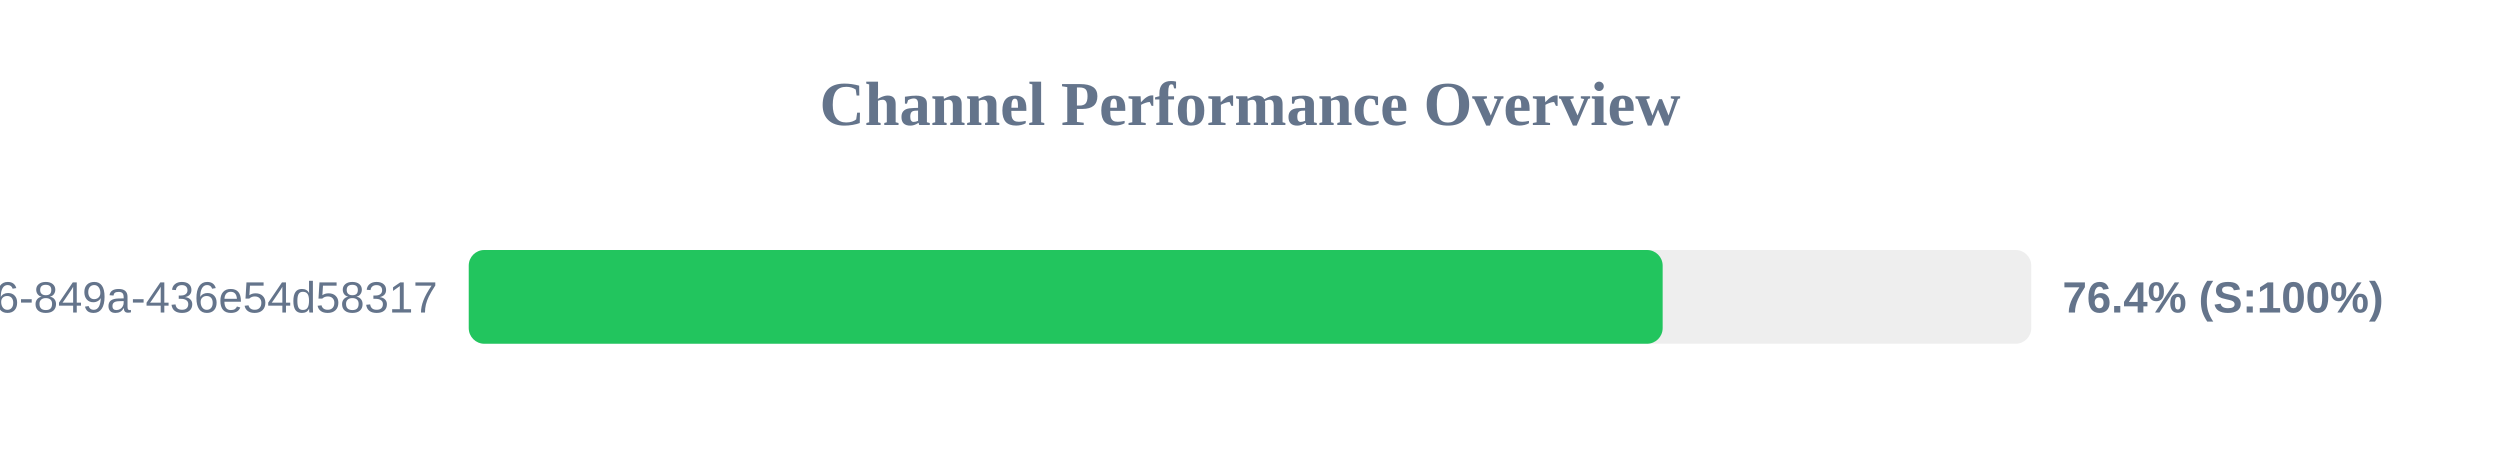
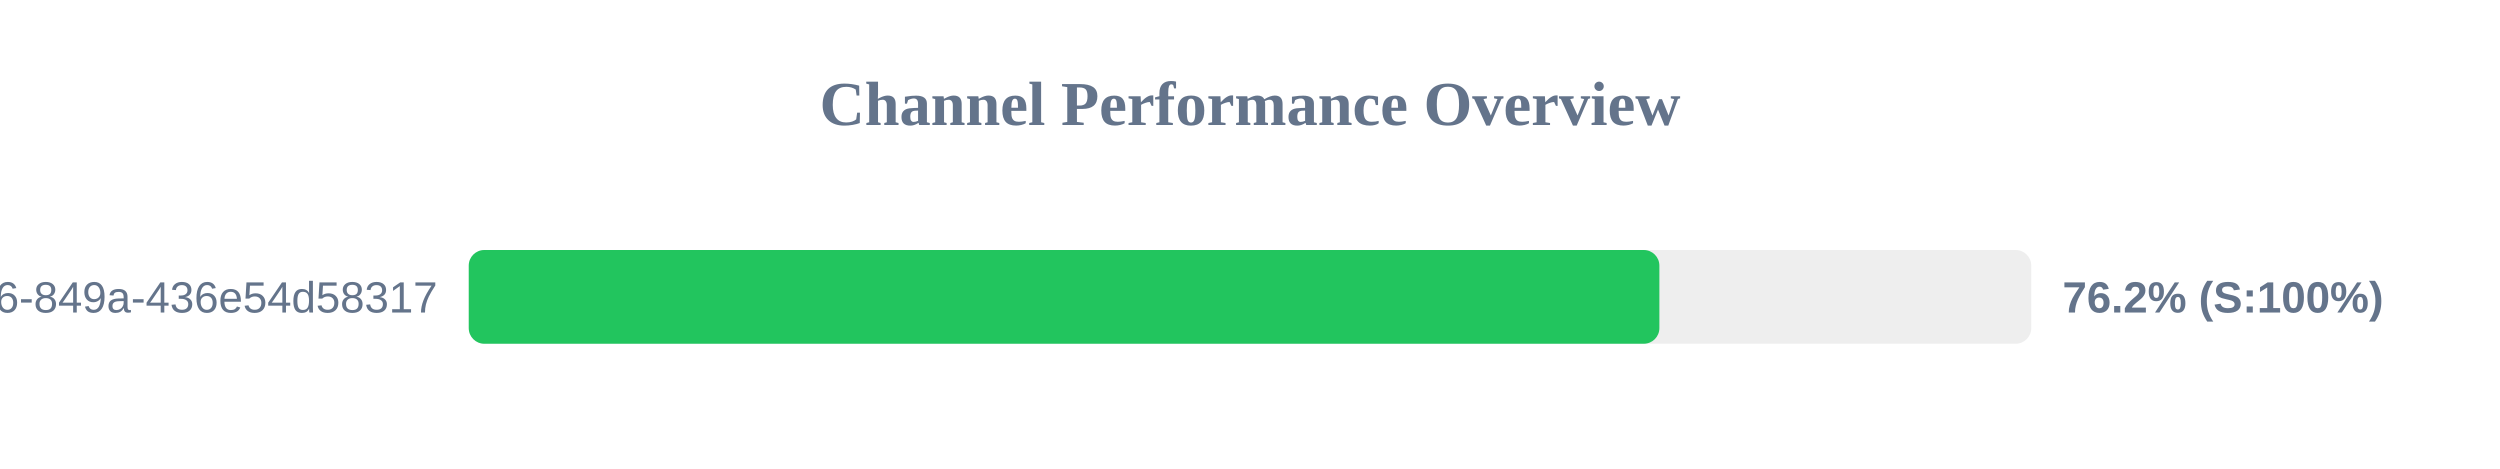
<svg xmlns="http://www.w3.org/2000/svg" width="800" height="150" version="1.1">
  <style>
        .row { font: 14px Arial; fill: #64748b; }
        .score { font: bold 14px Arial; fill: #64748b; }
    </style>
  <text x="400" y="40" text-anchor="middle" font-size="20px" font-weight="bold" fill="#64748b">Channel Performance Overview</text>
  <rect x="150" y="80" width="500" height="30" fill="#eee" rx="5" />
-   <rect x="150" y="80" width="382.05" height="30" fill="#22c55e" rx="5" />
+   <rect x="150" y="80" width="381.0" height="30" fill="#22c55e" rx="5" />
  <text x="140" y="100" text-anchor="end" class="row">?uuid=29fbd51f-03c8-4d76-849a-436e54d58317</text>
-   <text x="660" y="100" text-anchor="start" class="score">76.4% (S:100%)</text>
+   <text x="660" y="100" text-anchor="start" class="score">76.2% (S:100%)</text>
</svg>
